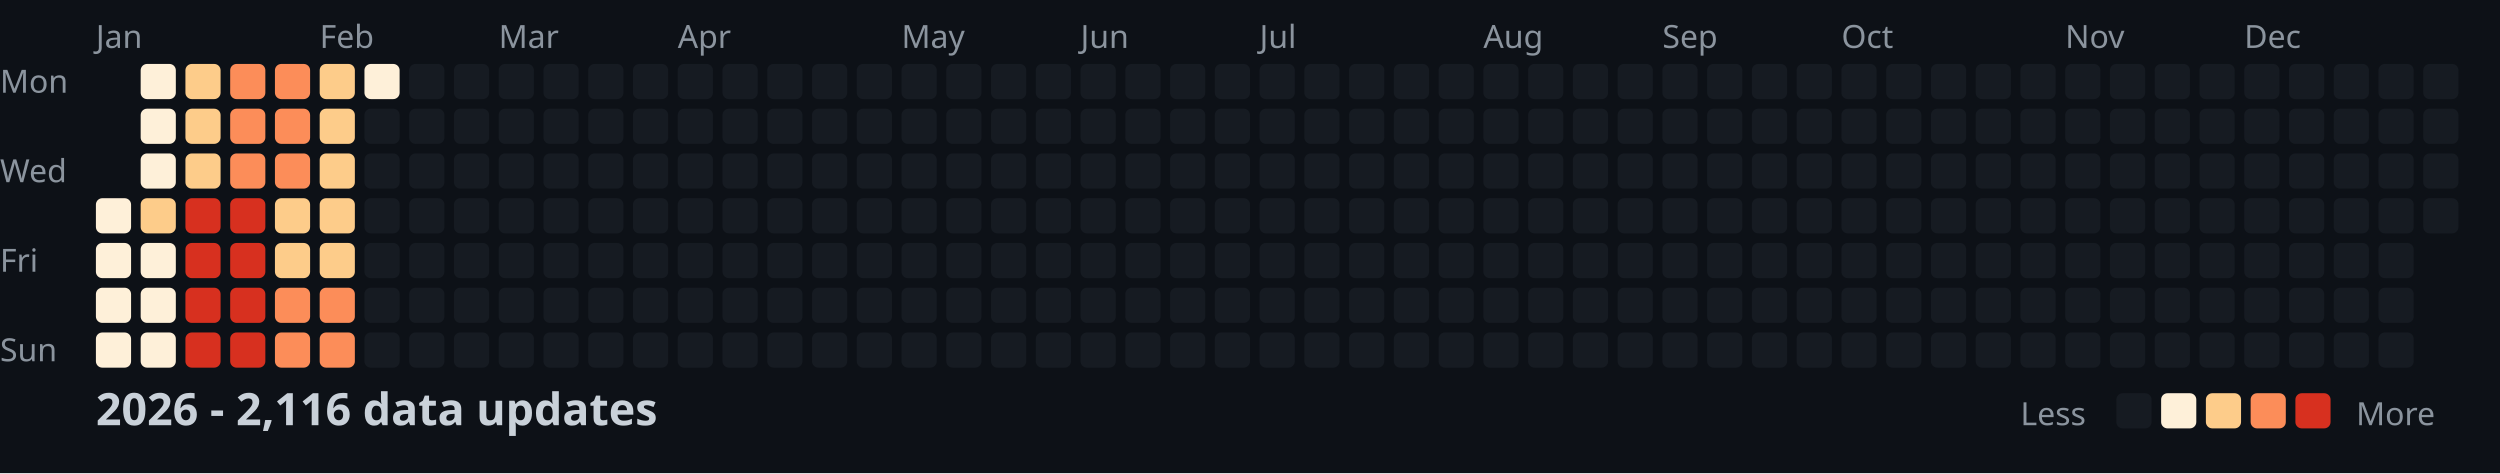
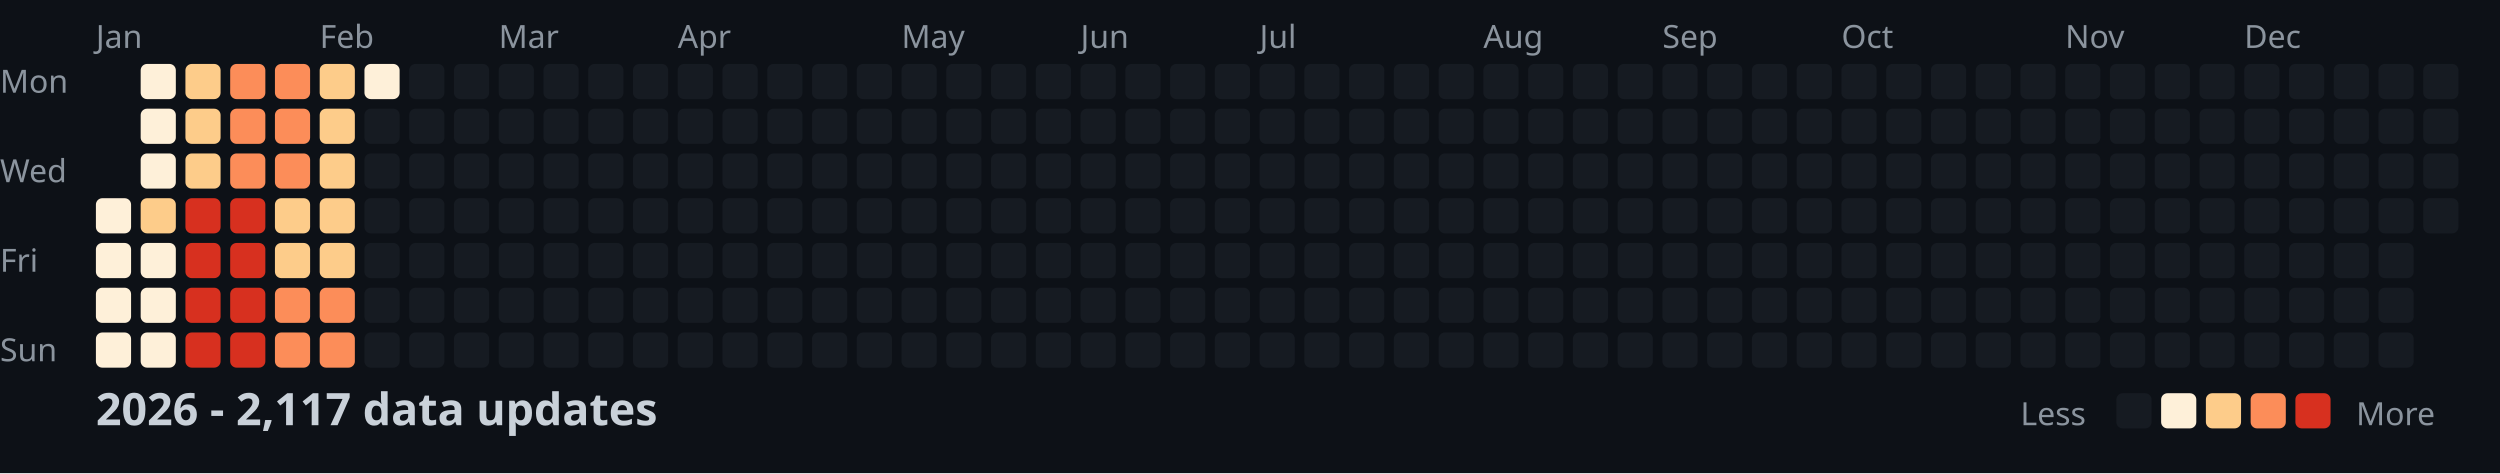
<svg xmlns="http://www.w3.org/2000/svg" width="782" height="148">
  <style>
    .month { font: 10px sans-serif; fill: #8b949e; }
    .day { font: 10px sans-serif; fill: #8b949e; }
    .title { font: bold 14px sans-serif; fill: #c9d1d9; }
    .legend { font: 10px sans-serif; fill: #8b949e; }
  </style>
  <rect width="100%" height="100%" fill="#0d1117" />
  <text x="0" y="29" class="day">Mon</text>
  <text x="0" y="57" class="day">Wed</text>
  <text x="0" y="85" class="day">Fri</text>
  <text x="0" y="113" class="day">Sun</text>
  <text x="30" y="15" class="month">Jan</text>
  <text x="100" y="15" class="month">Feb</text>
  <text x="156" y="15" class="month">Mar</text>
  <text x="212" y="15" class="month">Apr</text>
  <text x="282" y="15" class="month">May</text>
  <text x="338" y="15" class="month">Jun</text>
  <text x="394" y="15" class="month">Jul</text>
  <text x="464" y="15" class="month">Aug</text>
  <text x="520" y="15" class="month">Sep</text>
  <text x="576" y="15" class="month">Oct</text>
  <text x="646" y="15" class="month">Nov</text>
  <text x="702" y="15" class="month">Dec</text>
  <rect x="30" y="62" width="11" height="11" fill="#fef0d9" rx="2" />
  <rect x="30" y="76" width="11" height="11" fill="#fef0d9" rx="2" />
  <rect x="30" y="90" width="11" height="11" fill="#fef0d9" rx="2" />
  <rect x="30" y="104" width="11" height="11" fill="#fef0d9" rx="2" />
  <rect x="44" y="20" width="11" height="11" fill="#fef0d9" rx="2" />
  <rect x="44" y="34" width="11" height="11" fill="#fef0d9" rx="2" />
  <rect x="44" y="48" width="11" height="11" fill="#fef0d9" rx="2" />
  <rect x="44" y="62" width="11" height="11" fill="#fdcc8a" rx="2" />
  <rect x="44" y="76" width="11" height="11" fill="#fef0d9" rx="2" />
  <rect x="44" y="90" width="11" height="11" fill="#fef0d9" rx="2" />
  <rect x="44" y="104" width="11" height="11" fill="#fef0d9" rx="2" />
  <rect x="58" y="20" width="11" height="11" fill="#fdcc8a" rx="2" />
  <rect x="58" y="34" width="11" height="11" fill="#fdcc8a" rx="2" />
  <rect x="58" y="48" width="11" height="11" fill="#fdcc8a" rx="2" />
  <rect x="58" y="62" width="11" height="11" fill="#d7301f" rx="2" />
  <rect x="58" y="76" width="11" height="11" fill="#d7301f" rx="2" />
  <rect x="58" y="90" width="11" height="11" fill="#d7301f" rx="2" />
  <rect x="58" y="104" width="11" height="11" fill="#d7301f" rx="2" />
  <rect x="72" y="20" width="11" height="11" fill="#fc8d59" rx="2" />
  <rect x="72" y="34" width="11" height="11" fill="#fc8d59" rx="2" />
  <rect x="72" y="48" width="11" height="11" fill="#fc8d59" rx="2" />
  <rect x="72" y="62" width="11" height="11" fill="#d7301f" rx="2" />
  <rect x="72" y="76" width="11" height="11" fill="#d7301f" rx="2" />
  <rect x="72" y="90" width="11" height="11" fill="#d7301f" rx="2" />
  <rect x="72" y="104" width="11" height="11" fill="#d7301f" rx="2" />
  <rect x="86" y="20" width="11" height="11" fill="#fc8d59" rx="2" />
  <rect x="86" y="34" width="11" height="11" fill="#fc8d59" rx="2" />
  <rect x="86" y="48" width="11" height="11" fill="#fc8d59" rx="2" />
  <rect x="86" y="62" width="11" height="11" fill="#fdcc8a" rx="2" />
  <rect x="86" y="76" width="11" height="11" fill="#fdcc8a" rx="2" />
  <rect x="86" y="90" width="11" height="11" fill="#fc8d59" rx="2" />
  <rect x="86" y="104" width="11" height="11" fill="#fc8d59" rx="2" />
  <rect x="100" y="20" width="11" height="11" fill="#fdcc8a" rx="2" />
  <rect x="100" y="34" width="11" height="11" fill="#fdcc8a" rx="2" />
  <rect x="100" y="48" width="11" height="11" fill="#fdcc8a" rx="2" />
  <rect x="100" y="62" width="11" height="11" fill="#fdcc8a" rx="2" />
  <rect x="100" y="76" width="11" height="11" fill="#fdcc8a" rx="2" />
  <rect x="100" y="90" width="11" height="11" fill="#fc8d59" rx="2" />
  <rect x="100" y="104" width="11" height="11" fill="#fc8d59" rx="2" />
  <rect x="114" y="20" width="11" height="11" fill="#fef0d9" rx="2" />
  <rect x="114" y="34" width="11" height="11" fill="#161b22" rx="2" />
  <rect x="114" y="48" width="11" height="11" fill="#161b22" rx="2" />
  <rect x="114" y="62" width="11" height="11" fill="#161b22" rx="2" />
  <rect x="114" y="76" width="11" height="11" fill="#161b22" rx="2" />
  <rect x="114" y="90" width="11" height="11" fill="#161b22" rx="2" />
  <rect x="114" y="104" width="11" height="11" fill="#161b22" rx="2" />
  <rect x="128" y="20" width="11" height="11" fill="#161b22" rx="2" />
  <rect x="128" y="34" width="11" height="11" fill="#161b22" rx="2" />
  <rect x="128" y="48" width="11" height="11" fill="#161b22" rx="2" />
  <rect x="128" y="62" width="11" height="11" fill="#161b22" rx="2" />
  <rect x="128" y="76" width="11" height="11" fill="#161b22" rx="2" />
  <rect x="128" y="90" width="11" height="11" fill="#161b22" rx="2" />
  <rect x="128" y="104" width="11" height="11" fill="#161b22" rx="2" />
  <rect x="142" y="20" width="11" height="11" fill="#161b22" rx="2" />
  <rect x="142" y="34" width="11" height="11" fill="#161b22" rx="2" />
  <rect x="142" y="48" width="11" height="11" fill="#161b22" rx="2" />
  <rect x="142" y="62" width="11" height="11" fill="#161b22" rx="2" />
  <rect x="142" y="76" width="11" height="11" fill="#161b22" rx="2" />
  <rect x="142" y="90" width="11" height="11" fill="#161b22" rx="2" />
  <rect x="142" y="104" width="11" height="11" fill="#161b22" rx="2" />
  <rect x="156" y="20" width="11" height="11" fill="#161b22" rx="2" />
  <rect x="156" y="34" width="11" height="11" fill="#161b22" rx="2" />
  <rect x="156" y="48" width="11" height="11" fill="#161b22" rx="2" />
  <rect x="156" y="62" width="11" height="11" fill="#161b22" rx="2" />
  <rect x="156" y="76" width="11" height="11" fill="#161b22" rx="2" />
  <rect x="156" y="90" width="11" height="11" fill="#161b22" rx="2" />
  <rect x="156" y="104" width="11" height="11" fill="#161b22" rx="2" />
  <rect x="170" y="20" width="11" height="11" fill="#161b22" rx="2" />
  <rect x="170" y="34" width="11" height="11" fill="#161b22" rx="2" />
  <rect x="170" y="48" width="11" height="11" fill="#161b22" rx="2" />
  <rect x="170" y="62" width="11" height="11" fill="#161b22" rx="2" />
  <rect x="170" y="76" width="11" height="11" fill="#161b22" rx="2" />
  <rect x="170" y="90" width="11" height="11" fill="#161b22" rx="2" />
  <rect x="170" y="104" width="11" height="11" fill="#161b22" rx="2" />
  <rect x="184" y="20" width="11" height="11" fill="#161b22" rx="2" />
  <rect x="184" y="34" width="11" height="11" fill="#161b22" rx="2" />
  <rect x="184" y="48" width="11" height="11" fill="#161b22" rx="2" />
  <rect x="184" y="62" width="11" height="11" fill="#161b22" rx="2" />
  <rect x="184" y="76" width="11" height="11" fill="#161b22" rx="2" />
  <rect x="184" y="90" width="11" height="11" fill="#161b22" rx="2" />
  <rect x="184" y="104" width="11" height="11" fill="#161b22" rx="2" />
  <rect x="198" y="20" width="11" height="11" fill="#161b22" rx="2" />
  <rect x="198" y="34" width="11" height="11" fill="#161b22" rx="2" />
  <rect x="198" y="48" width="11" height="11" fill="#161b22" rx="2" />
  <rect x="198" y="62" width="11" height="11" fill="#161b22" rx="2" />
  <rect x="198" y="76" width="11" height="11" fill="#161b22" rx="2" />
  <rect x="198" y="90" width="11" height="11" fill="#161b22" rx="2" />
  <rect x="198" y="104" width="11" height="11" fill="#161b22" rx="2" />
  <rect x="212" y="20" width="11" height="11" fill="#161b22" rx="2" />
  <rect x="212" y="34" width="11" height="11" fill="#161b22" rx="2" />
  <rect x="212" y="48" width="11" height="11" fill="#161b22" rx="2" />
  <rect x="212" y="62" width="11" height="11" fill="#161b22" rx="2" />
  <rect x="212" y="76" width="11" height="11" fill="#161b22" rx="2" />
  <rect x="212" y="90" width="11" height="11" fill="#161b22" rx="2" />
  <rect x="212" y="104" width="11" height="11" fill="#161b22" rx="2" />
  <rect x="226" y="20" width="11" height="11" fill="#161b22" rx="2" />
  <rect x="226" y="34" width="11" height="11" fill="#161b22" rx="2" />
  <rect x="226" y="48" width="11" height="11" fill="#161b22" rx="2" />
  <rect x="226" y="62" width="11" height="11" fill="#161b22" rx="2" />
  <rect x="226" y="76" width="11" height="11" fill="#161b22" rx="2" />
  <rect x="226" y="90" width="11" height="11" fill="#161b22" rx="2" />
  <rect x="226" y="104" width="11" height="11" fill="#161b22" rx="2" />
  <rect x="240" y="20" width="11" height="11" fill="#161b22" rx="2" />
  <rect x="240" y="34" width="11" height="11" fill="#161b22" rx="2" />
  <rect x="240" y="48" width="11" height="11" fill="#161b22" rx="2" />
  <rect x="240" y="62" width="11" height="11" fill="#161b22" rx="2" />
  <rect x="240" y="76" width="11" height="11" fill="#161b22" rx="2" />
  <rect x="240" y="90" width="11" height="11" fill="#161b22" rx="2" />
  <rect x="240" y="104" width="11" height="11" fill="#161b22" rx="2" />
  <rect x="254" y="20" width="11" height="11" fill="#161b22" rx="2" />
  <rect x="254" y="34" width="11" height="11" fill="#161b22" rx="2" />
  <rect x="254" y="48" width="11" height="11" fill="#161b22" rx="2" />
  <rect x="254" y="62" width="11" height="11" fill="#161b22" rx="2" />
  <rect x="254" y="76" width="11" height="11" fill="#161b22" rx="2" />
  <rect x="254" y="90" width="11" height="11" fill="#161b22" rx="2" />
  <rect x="254" y="104" width="11" height="11" fill="#161b22" rx="2" />
  <rect x="268" y="20" width="11" height="11" fill="#161b22" rx="2" />
  <rect x="268" y="34" width="11" height="11" fill="#161b22" rx="2" />
  <rect x="268" y="48" width="11" height="11" fill="#161b22" rx="2" />
  <rect x="268" y="62" width="11" height="11" fill="#161b22" rx="2" />
  <rect x="268" y="76" width="11" height="11" fill="#161b22" rx="2" />
  <rect x="268" y="90" width="11" height="11" fill="#161b22" rx="2" />
  <rect x="268" y="104" width="11" height="11" fill="#161b22" rx="2" />
  <rect x="282" y="20" width="11" height="11" fill="#161b22" rx="2" />
  <rect x="282" y="34" width="11" height="11" fill="#161b22" rx="2" />
  <rect x="282" y="48" width="11" height="11" fill="#161b22" rx="2" />
  <rect x="282" y="62" width="11" height="11" fill="#161b22" rx="2" />
  <rect x="282" y="76" width="11" height="11" fill="#161b22" rx="2" />
  <rect x="282" y="90" width="11" height="11" fill="#161b22" rx="2" />
  <rect x="282" y="104" width="11" height="11" fill="#161b22" rx="2" />
  <rect x="296" y="20" width="11" height="11" fill="#161b22" rx="2" />
  <rect x="296" y="34" width="11" height="11" fill="#161b22" rx="2" />
  <rect x="296" y="48" width="11" height="11" fill="#161b22" rx="2" />
  <rect x="296" y="62" width="11" height="11" fill="#161b22" rx="2" />
  <rect x="296" y="76" width="11" height="11" fill="#161b22" rx="2" />
  <rect x="296" y="90" width="11" height="11" fill="#161b22" rx="2" />
  <rect x="296" y="104" width="11" height="11" fill="#161b22" rx="2" />
  <rect x="310" y="20" width="11" height="11" fill="#161b22" rx="2" />
  <rect x="310" y="34" width="11" height="11" fill="#161b22" rx="2" />
  <rect x="310" y="48" width="11" height="11" fill="#161b22" rx="2" />
  <rect x="310" y="62" width="11" height="11" fill="#161b22" rx="2" />
  <rect x="310" y="76" width="11" height="11" fill="#161b22" rx="2" />
  <rect x="310" y="90" width="11" height="11" fill="#161b22" rx="2" />
  <rect x="310" y="104" width="11" height="11" fill="#161b22" rx="2" />
  <rect x="324" y="20" width="11" height="11" fill="#161b22" rx="2" />
  <rect x="324" y="34" width="11" height="11" fill="#161b22" rx="2" />
  <rect x="324" y="48" width="11" height="11" fill="#161b22" rx="2" />
  <rect x="324" y="62" width="11" height="11" fill="#161b22" rx="2" />
  <rect x="324" y="76" width="11" height="11" fill="#161b22" rx="2" />
  <rect x="324" y="90" width="11" height="11" fill="#161b22" rx="2" />
  <rect x="324" y="104" width="11" height="11" fill="#161b22" rx="2" />
  <rect x="338" y="20" width="11" height="11" fill="#161b22" rx="2" />
  <rect x="338" y="34" width="11" height="11" fill="#161b22" rx="2" />
  <rect x="338" y="48" width="11" height="11" fill="#161b22" rx="2" />
  <rect x="338" y="62" width="11" height="11" fill="#161b22" rx="2" />
  <rect x="338" y="76" width="11" height="11" fill="#161b22" rx="2" />
  <rect x="338" y="90" width="11" height="11" fill="#161b22" rx="2" />
  <rect x="338" y="104" width="11" height="11" fill="#161b22" rx="2" />
  <rect x="352" y="20" width="11" height="11" fill="#161b22" rx="2" />
  <rect x="352" y="34" width="11" height="11" fill="#161b22" rx="2" />
  <rect x="352" y="48" width="11" height="11" fill="#161b22" rx="2" />
  <rect x="352" y="62" width="11" height="11" fill="#161b22" rx="2" />
  <rect x="352" y="76" width="11" height="11" fill="#161b22" rx="2" />
  <rect x="352" y="90" width="11" height="11" fill="#161b22" rx="2" />
  <rect x="352" y="104" width="11" height="11" fill="#161b22" rx="2" />
  <rect x="366" y="20" width="11" height="11" fill="#161b22" rx="2" />
  <rect x="366" y="34" width="11" height="11" fill="#161b22" rx="2" />
  <rect x="366" y="48" width="11" height="11" fill="#161b22" rx="2" />
  <rect x="366" y="62" width="11" height="11" fill="#161b22" rx="2" />
  <rect x="366" y="76" width="11" height="11" fill="#161b22" rx="2" />
  <rect x="366" y="90" width="11" height="11" fill="#161b22" rx="2" />
  <rect x="366" y="104" width="11" height="11" fill="#161b22" rx="2" />
  <rect x="380" y="20" width="11" height="11" fill="#161b22" rx="2" />
  <rect x="380" y="34" width="11" height="11" fill="#161b22" rx="2" />
  <rect x="380" y="48" width="11" height="11" fill="#161b22" rx="2" />
  <rect x="380" y="62" width="11" height="11" fill="#161b22" rx="2" />
  <rect x="380" y="76" width="11" height="11" fill="#161b22" rx="2" />
  <rect x="380" y="90" width="11" height="11" fill="#161b22" rx="2" />
  <rect x="380" y="104" width="11" height="11" fill="#161b22" rx="2" />
  <rect x="394" y="20" width="11" height="11" fill="#161b22" rx="2" />
  <rect x="394" y="34" width="11" height="11" fill="#161b22" rx="2" />
  <rect x="394" y="48" width="11" height="11" fill="#161b22" rx="2" />
  <rect x="394" y="62" width="11" height="11" fill="#161b22" rx="2" />
  <rect x="394" y="76" width="11" height="11" fill="#161b22" rx="2" />
  <rect x="394" y="90" width="11" height="11" fill="#161b22" rx="2" />
  <rect x="394" y="104" width="11" height="11" fill="#161b22" rx="2" />
  <rect x="408" y="20" width="11" height="11" fill="#161b22" rx="2" />
  <rect x="408" y="34" width="11" height="11" fill="#161b22" rx="2" />
  <rect x="408" y="48" width="11" height="11" fill="#161b22" rx="2" />
  <rect x="408" y="62" width="11" height="11" fill="#161b22" rx="2" />
  <rect x="408" y="76" width="11" height="11" fill="#161b22" rx="2" />
  <rect x="408" y="90" width="11" height="11" fill="#161b22" rx="2" />
  <rect x="408" y="104" width="11" height="11" fill="#161b22" rx="2" />
  <rect x="422" y="20" width="11" height="11" fill="#161b22" rx="2" />
  <rect x="422" y="34" width="11" height="11" fill="#161b22" rx="2" />
  <rect x="422" y="48" width="11" height="11" fill="#161b22" rx="2" />
  <rect x="422" y="62" width="11" height="11" fill="#161b22" rx="2" />
  <rect x="422" y="76" width="11" height="11" fill="#161b22" rx="2" />
  <rect x="422" y="90" width="11" height="11" fill="#161b22" rx="2" />
  <rect x="422" y="104" width="11" height="11" fill="#161b22" rx="2" />
  <rect x="436" y="20" width="11" height="11" fill="#161b22" rx="2" />
  <rect x="436" y="34" width="11" height="11" fill="#161b22" rx="2" />
  <rect x="436" y="48" width="11" height="11" fill="#161b22" rx="2" />
  <rect x="436" y="62" width="11" height="11" fill="#161b22" rx="2" />
  <rect x="436" y="76" width="11" height="11" fill="#161b22" rx="2" />
  <rect x="436" y="90" width="11" height="11" fill="#161b22" rx="2" />
  <rect x="436" y="104" width="11" height="11" fill="#161b22" rx="2" />
  <rect x="450" y="20" width="11" height="11" fill="#161b22" rx="2" />
  <rect x="450" y="34" width="11" height="11" fill="#161b22" rx="2" />
  <rect x="450" y="48" width="11" height="11" fill="#161b22" rx="2" />
  <rect x="450" y="62" width="11" height="11" fill="#161b22" rx="2" />
  <rect x="450" y="76" width="11" height="11" fill="#161b22" rx="2" />
  <rect x="450" y="90" width="11" height="11" fill="#161b22" rx="2" />
  <rect x="450" y="104" width="11" height="11" fill="#161b22" rx="2" />
  <rect x="464" y="20" width="11" height="11" fill="#161b22" rx="2" />
  <rect x="464" y="34" width="11" height="11" fill="#161b22" rx="2" />
  <rect x="464" y="48" width="11" height="11" fill="#161b22" rx="2" />
  <rect x="464" y="62" width="11" height="11" fill="#161b22" rx="2" />
  <rect x="464" y="76" width="11" height="11" fill="#161b22" rx="2" />
  <rect x="464" y="90" width="11" height="11" fill="#161b22" rx="2" />
  <rect x="464" y="104" width="11" height="11" fill="#161b22" rx="2" />
  <rect x="478" y="20" width="11" height="11" fill="#161b22" rx="2" />
  <rect x="478" y="34" width="11" height="11" fill="#161b22" rx="2" />
  <rect x="478" y="48" width="11" height="11" fill="#161b22" rx="2" />
  <rect x="478" y="62" width="11" height="11" fill="#161b22" rx="2" />
  <rect x="478" y="76" width="11" height="11" fill="#161b22" rx="2" />
  <rect x="478" y="90" width="11" height="11" fill="#161b22" rx="2" />
  <rect x="478" y="104" width="11" height="11" fill="#161b22" rx="2" />
  <rect x="492" y="20" width="11" height="11" fill="#161b22" rx="2" />
  <rect x="492" y="34" width="11" height="11" fill="#161b22" rx="2" />
  <rect x="492" y="48" width="11" height="11" fill="#161b22" rx="2" />
  <rect x="492" y="62" width="11" height="11" fill="#161b22" rx="2" />
  <rect x="492" y="76" width="11" height="11" fill="#161b22" rx="2" />
  <rect x="492" y="90" width="11" height="11" fill="#161b22" rx="2" />
  <rect x="492" y="104" width="11" height="11" fill="#161b22" rx="2" />
  <rect x="506" y="20" width="11" height="11" fill="#161b22" rx="2" />
  <rect x="506" y="34" width="11" height="11" fill="#161b22" rx="2" />
  <rect x="506" y="48" width="11" height="11" fill="#161b22" rx="2" />
  <rect x="506" y="62" width="11" height="11" fill="#161b22" rx="2" />
  <rect x="506" y="76" width="11" height="11" fill="#161b22" rx="2" />
  <rect x="506" y="90" width="11" height="11" fill="#161b22" rx="2" />
  <rect x="506" y="104" width="11" height="11" fill="#161b22" rx="2" />
  <rect x="520" y="20" width="11" height="11" fill="#161b22" rx="2" />
  <rect x="520" y="34" width="11" height="11" fill="#161b22" rx="2" />
  <rect x="520" y="48" width="11" height="11" fill="#161b22" rx="2" />
  <rect x="520" y="62" width="11" height="11" fill="#161b22" rx="2" />
  <rect x="520" y="76" width="11" height="11" fill="#161b22" rx="2" />
  <rect x="520" y="90" width="11" height="11" fill="#161b22" rx="2" />
  <rect x="520" y="104" width="11" height="11" fill="#161b22" rx="2" />
  <rect x="534" y="20" width="11" height="11" fill="#161b22" rx="2" />
  <rect x="534" y="34" width="11" height="11" fill="#161b22" rx="2" />
  <rect x="534" y="48" width="11" height="11" fill="#161b22" rx="2" />
  <rect x="534" y="62" width="11" height="11" fill="#161b22" rx="2" />
  <rect x="534" y="76" width="11" height="11" fill="#161b22" rx="2" />
  <rect x="534" y="90" width="11" height="11" fill="#161b22" rx="2" />
  <rect x="534" y="104" width="11" height="11" fill="#161b22" rx="2" />
  <rect x="548" y="20" width="11" height="11" fill="#161b22" rx="2" />
  <rect x="548" y="34" width="11" height="11" fill="#161b22" rx="2" />
  <rect x="548" y="48" width="11" height="11" fill="#161b22" rx="2" />
  <rect x="548" y="62" width="11" height="11" fill="#161b22" rx="2" />
  <rect x="548" y="76" width="11" height="11" fill="#161b22" rx="2" />
  <rect x="548" y="90" width="11" height="11" fill="#161b22" rx="2" />
  <rect x="548" y="104" width="11" height="11" fill="#161b22" rx="2" />
  <rect x="562" y="20" width="11" height="11" fill="#161b22" rx="2" />
  <rect x="562" y="34" width="11" height="11" fill="#161b22" rx="2" />
  <rect x="562" y="48" width="11" height="11" fill="#161b22" rx="2" />
  <rect x="562" y="62" width="11" height="11" fill="#161b22" rx="2" />
  <rect x="562" y="76" width="11" height="11" fill="#161b22" rx="2" />
  <rect x="562" y="90" width="11" height="11" fill="#161b22" rx="2" />
  <rect x="562" y="104" width="11" height="11" fill="#161b22" rx="2" />
  <rect x="576" y="20" width="11" height="11" fill="#161b22" rx="2" />
  <rect x="576" y="34" width="11" height="11" fill="#161b22" rx="2" />
  <rect x="576" y="48" width="11" height="11" fill="#161b22" rx="2" />
  <rect x="576" y="62" width="11" height="11" fill="#161b22" rx="2" />
  <rect x="576" y="76" width="11" height="11" fill="#161b22" rx="2" />
  <rect x="576" y="90" width="11" height="11" fill="#161b22" rx="2" />
  <rect x="576" y="104" width="11" height="11" fill="#161b22" rx="2" />
  <rect x="590" y="20" width="11" height="11" fill="#161b22" rx="2" />
  <rect x="590" y="34" width="11" height="11" fill="#161b22" rx="2" />
  <rect x="590" y="48" width="11" height="11" fill="#161b22" rx="2" />
  <rect x="590" y="62" width="11" height="11" fill="#161b22" rx="2" />
  <rect x="590" y="76" width="11" height="11" fill="#161b22" rx="2" />
  <rect x="590" y="90" width="11" height="11" fill="#161b22" rx="2" />
  <rect x="590" y="104" width="11" height="11" fill="#161b22" rx="2" />
  <rect x="604" y="20" width="11" height="11" fill="#161b22" rx="2" />
  <rect x="604" y="34" width="11" height="11" fill="#161b22" rx="2" />
  <rect x="604" y="48" width="11" height="11" fill="#161b22" rx="2" />
  <rect x="604" y="62" width="11" height="11" fill="#161b22" rx="2" />
  <rect x="604" y="76" width="11" height="11" fill="#161b22" rx="2" />
  <rect x="604" y="90" width="11" height="11" fill="#161b22" rx="2" />
  <rect x="604" y="104" width="11" height="11" fill="#161b22" rx="2" />
  <rect x="618" y="20" width="11" height="11" fill="#161b22" rx="2" />
  <rect x="618" y="34" width="11" height="11" fill="#161b22" rx="2" />
  <rect x="618" y="48" width="11" height="11" fill="#161b22" rx="2" />
  <rect x="618" y="62" width="11" height="11" fill="#161b22" rx="2" />
  <rect x="618" y="76" width="11" height="11" fill="#161b22" rx="2" />
  <rect x="618" y="90" width="11" height="11" fill="#161b22" rx="2" />
  <rect x="618" y="104" width="11" height="11" fill="#161b22" rx="2" />
  <rect x="632" y="20" width="11" height="11" fill="#161b22" rx="2" />
  <rect x="632" y="34" width="11" height="11" fill="#161b22" rx="2" />
  <rect x="632" y="48" width="11" height="11" fill="#161b22" rx="2" />
  <rect x="632" y="62" width="11" height="11" fill="#161b22" rx="2" />
  <rect x="632" y="76" width="11" height="11" fill="#161b22" rx="2" />
  <rect x="632" y="90" width="11" height="11" fill="#161b22" rx="2" />
  <rect x="632" y="104" width="11" height="11" fill="#161b22" rx="2" />
  <rect x="646" y="20" width="11" height="11" fill="#161b22" rx="2" />
  <rect x="646" y="34" width="11" height="11" fill="#161b22" rx="2" />
  <rect x="646" y="48" width="11" height="11" fill="#161b22" rx="2" />
  <rect x="646" y="62" width="11" height="11" fill="#161b22" rx="2" />
  <rect x="646" y="76" width="11" height="11" fill="#161b22" rx="2" />
  <rect x="646" y="90" width="11" height="11" fill="#161b22" rx="2" />
  <rect x="646" y="104" width="11" height="11" fill="#161b22" rx="2" />
  <rect x="660" y="20" width="11" height="11" fill="#161b22" rx="2" />
  <rect x="660" y="34" width="11" height="11" fill="#161b22" rx="2" />
  <rect x="660" y="48" width="11" height="11" fill="#161b22" rx="2" />
  <rect x="660" y="62" width="11" height="11" fill="#161b22" rx="2" />
  <rect x="660" y="76" width="11" height="11" fill="#161b22" rx="2" />
  <rect x="660" y="90" width="11" height="11" fill="#161b22" rx="2" />
  <rect x="660" y="104" width="11" height="11" fill="#161b22" rx="2" />
  <rect x="674" y="20" width="11" height="11" fill="#161b22" rx="2" />
  <rect x="674" y="34" width="11" height="11" fill="#161b22" rx="2" />
  <rect x="674" y="48" width="11" height="11" fill="#161b22" rx="2" />
  <rect x="674" y="62" width="11" height="11" fill="#161b22" rx="2" />
  <rect x="674" y="76" width="11" height="11" fill="#161b22" rx="2" />
  <rect x="674" y="90" width="11" height="11" fill="#161b22" rx="2" />
  <rect x="674" y="104" width="11" height="11" fill="#161b22" rx="2" />
  <rect x="688" y="20" width="11" height="11" fill="#161b22" rx="2" />
  <rect x="688" y="34" width="11" height="11" fill="#161b22" rx="2" />
  <rect x="688" y="48" width="11" height="11" fill="#161b22" rx="2" />
  <rect x="688" y="62" width="11" height="11" fill="#161b22" rx="2" />
  <rect x="688" y="76" width="11" height="11" fill="#161b22" rx="2" />
  <rect x="688" y="90" width="11" height="11" fill="#161b22" rx="2" />
  <rect x="688" y="104" width="11" height="11" fill="#161b22" rx="2" />
  <rect x="702" y="20" width="11" height="11" fill="#161b22" rx="2" />
  <rect x="702" y="34" width="11" height="11" fill="#161b22" rx="2" />
  <rect x="702" y="48" width="11" height="11" fill="#161b22" rx="2" />
  <rect x="702" y="62" width="11" height="11" fill="#161b22" rx="2" />
  <rect x="702" y="76" width="11" height="11" fill="#161b22" rx="2" />
  <rect x="702" y="90" width="11" height="11" fill="#161b22" rx="2" />
  <rect x="702" y="104" width="11" height="11" fill="#161b22" rx="2" />
  <rect x="716" y="20" width="11" height="11" fill="#161b22" rx="2" />
  <rect x="716" y="34" width="11" height="11" fill="#161b22" rx="2" />
  <rect x="716" y="48" width="11" height="11" fill="#161b22" rx="2" />
  <rect x="716" y="62" width="11" height="11" fill="#161b22" rx="2" />
  <rect x="716" y="76" width="11" height="11" fill="#161b22" rx="2" />
  <rect x="716" y="90" width="11" height="11" fill="#161b22" rx="2" />
  <rect x="716" y="104" width="11" height="11" fill="#161b22" rx="2" />
  <rect x="730" y="20" width="11" height="11" fill="#161b22" rx="2" />
  <rect x="730" y="34" width="11" height="11" fill="#161b22" rx="2" />
  <rect x="730" y="48" width="11" height="11" fill="#161b22" rx="2" />
  <rect x="730" y="62" width="11" height="11" fill="#161b22" rx="2" />
  <rect x="730" y="76" width="11" height="11" fill="#161b22" rx="2" />
  <rect x="730" y="90" width="11" height="11" fill="#161b22" rx="2" />
  <rect x="730" y="104" width="11" height="11" fill="#161b22" rx="2" />
  <rect x="744" y="20" width="11" height="11" fill="#161b22" rx="2" />
  <rect x="744" y="34" width="11" height="11" fill="#161b22" rx="2" />
  <rect x="744" y="48" width="11" height="11" fill="#161b22" rx="2" />
  <rect x="744" y="62" width="11" height="11" fill="#161b22" rx="2" />
  <rect x="744" y="76" width="11" height="11" fill="#161b22" rx="2" />
  <rect x="744" y="90" width="11" height="11" fill="#161b22" rx="2" />
  <rect x="744" y="104" width="11" height="11" fill="#161b22" rx="2" />
  <rect x="758" y="20" width="11" height="11" fill="#161b22" rx="2" />
  <rect x="758" y="34" width="11" height="11" fill="#161b22" rx="2" />
  <rect x="758" y="48" width="11" height="11" fill="#161b22" rx="2" />
  <rect x="758" y="62" width="11" height="11" fill="#161b22" rx="2" />
-   <text x="30" y="133" class="title">2026 - 2,116 data updates</text>
+   <text x="30" y="133" class="title">2026 - 2,117 data updates</text>
  <text x="632" y="133" class="legend">Less</text>
  <rect x="662" y="123" width="11" height="11" fill="#161b22" rx="2" />
  <rect x="676" y="123" width="11" height="11" fill="#fef0d9" rx="2" />
  <rect x="690" y="123" width="11" height="11" fill="#fdcc8a" rx="2" />
  <rect x="704" y="123" width="11" height="11" fill="#fc8d59" rx="2" />
  <rect x="718" y="123" width="11" height="11" fill="#d7301f" rx="2" />
  <text x="737" y="133" class="legend">More</text>
</svg>
